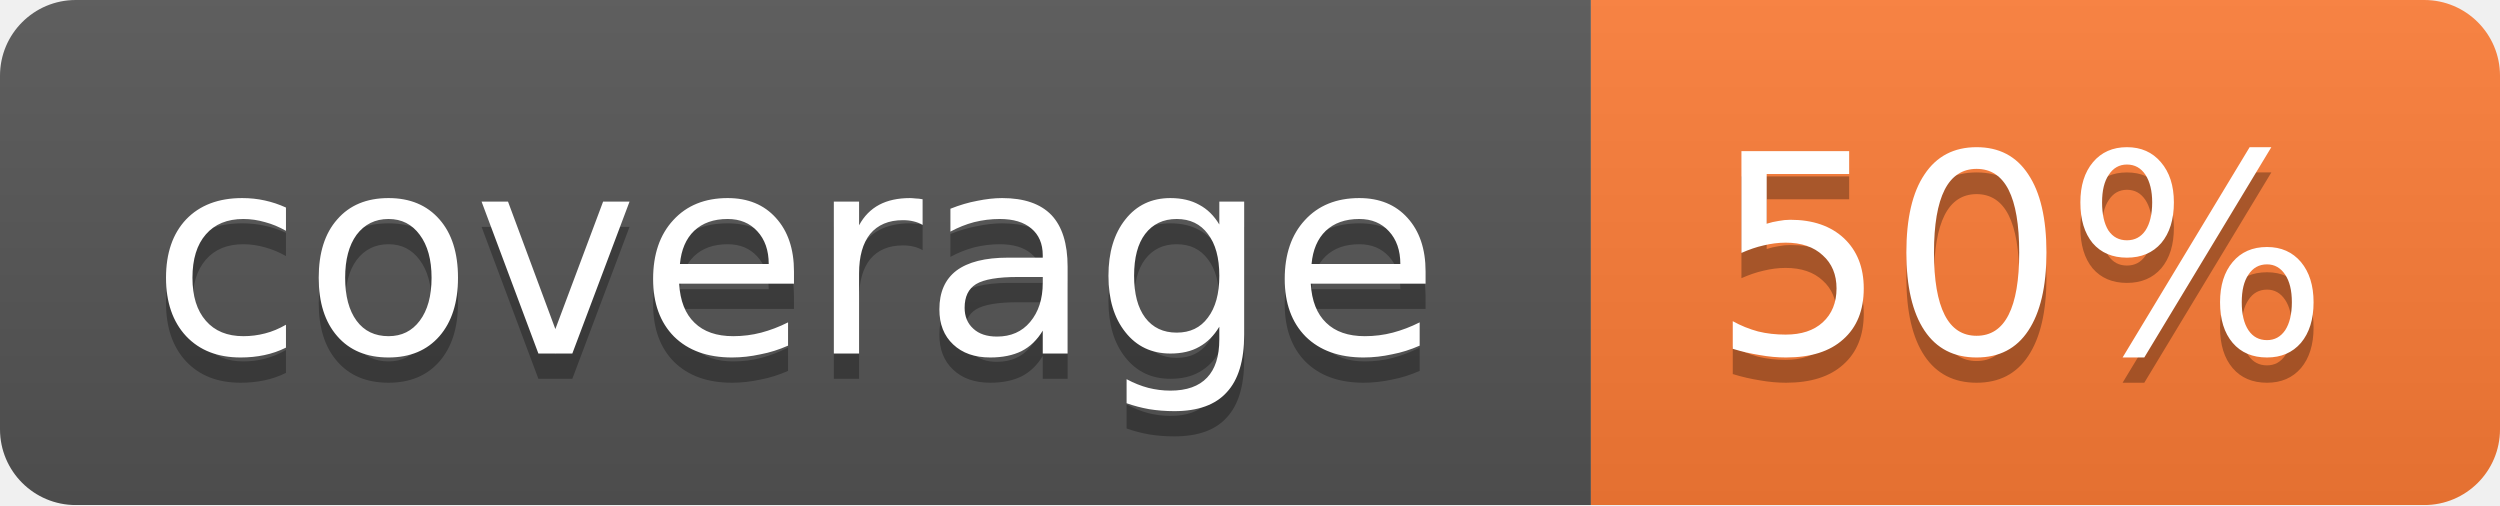
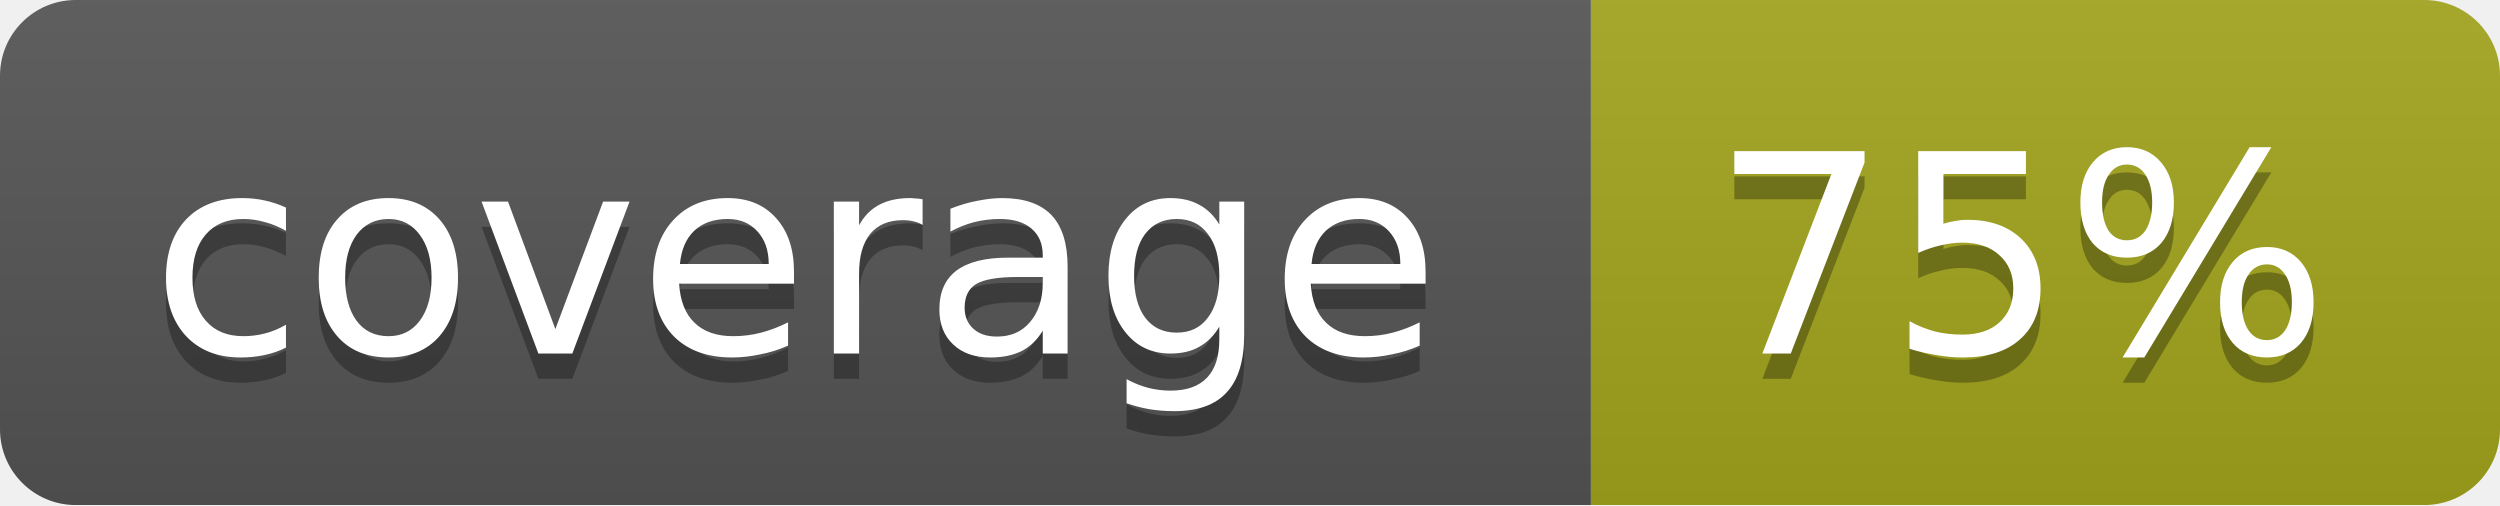
<svg xmlns="http://www.w3.org/2000/svg" width="99" height="20">
  <linearGradient id="b" x2="0" y2="100%">
    <stop offset="0" stop-color="#bbb" stop-opacity=".1" />
    <stop offset="1" stop-opacity=".1" />
  </linearGradient>
  <mask id="a">
    <rect width="99" height="20" rx="3" fill="#fff" />
  </mask>
  <g mask="url(#a)">
    <path fill="#555" d="M0 0h63v20H0z" />
-     <path fill="#fe7d37" d="M63 0h36v20H63z" />
+     <path fill="#a4a61d" d="M63 0h36v20H63z" />
    <path fill="url(#b)" d="M0 0h99v20H0z" />
  </g>
  <g fill="#fff" text-anchor="middle" font-family="DejaVu Sans,Verdana,Geneva,sans-serif" font-size="11">
    <text x="31.5" y="15" fill="#010101" fill-opacity=".3">coverage</text>
    <text x="31.5" y="14">coverage</text>
-     <text x="80" y="15" fill="#010101" fill-opacity=".3">50%</text>
-     <text x="80" y="14">50%</text>
+     <text x="80" y="15" fill="#010101" fill-opacity=".3">75%</text>
+     <text x="80" y="14">75%</text>
  </g>
</svg>
